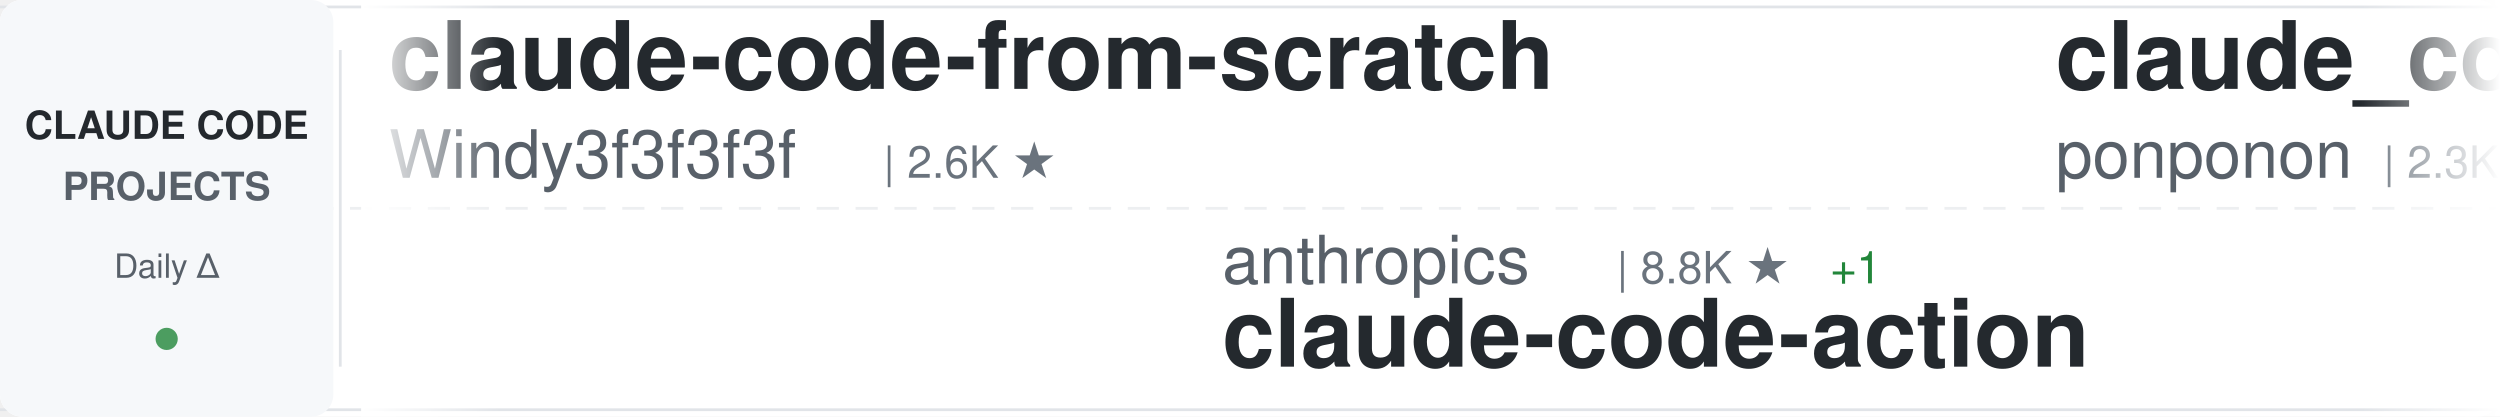
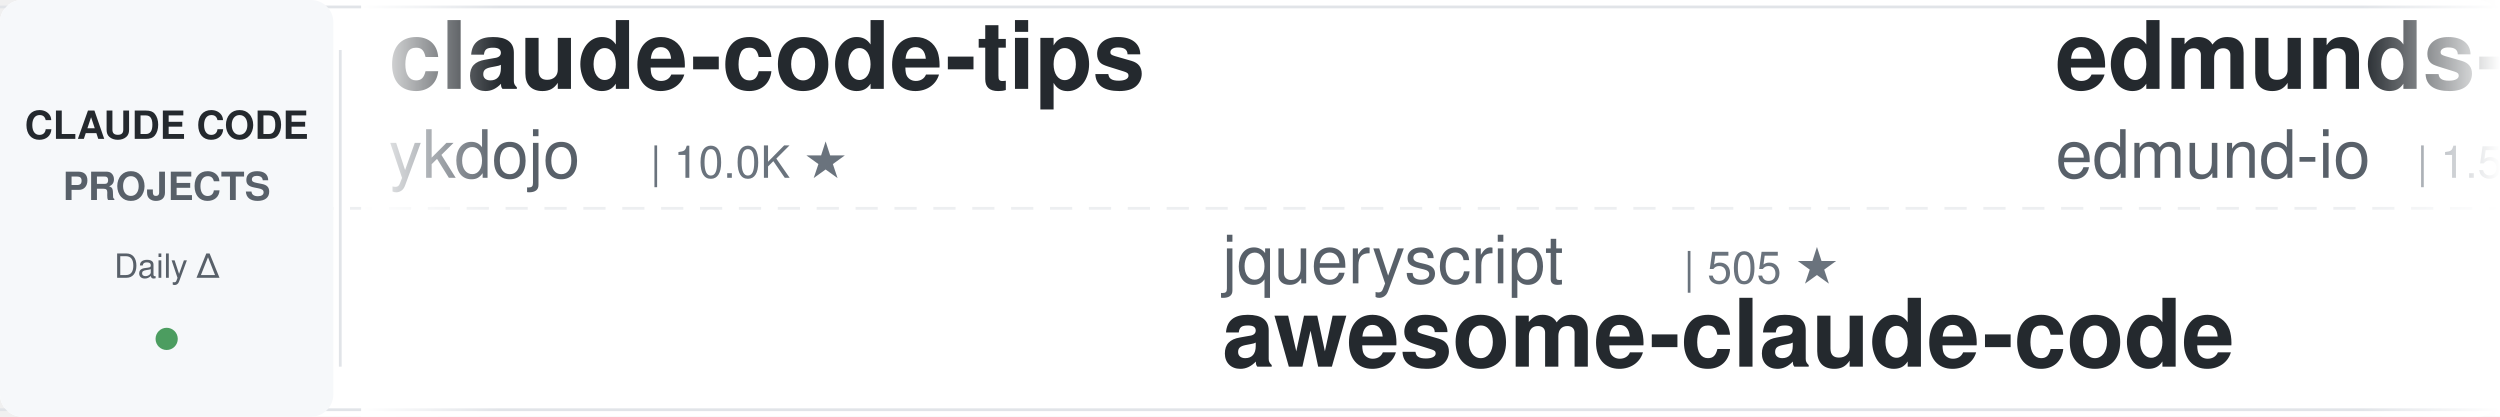
<svg xmlns="http://www.w3.org/2000/svg" width="900" height="150">
  <defs>
    <linearGradient id="awesomeLeftFade" x1="0%" y1="0%" x2="100%" y2="0%">
      <stop offset="0%" style="stop-color:#ffffff;stop-opacity:1" />
      <stop offset="100%" style="stop-color:#ffffff;stop-opacity:0" />
    </linearGradient>
    <linearGradient id="awesomeRightFade" x1="0%" y1="0%" x2="100%" y2="0%">
      <stop offset="0%" style="stop-color:#ffffff;stop-opacity:0" />
      <stop offset="100%" style="stop-color:#ffffff;stop-opacity:1" />
    </linearGradient>
  </defs>
  <rect width="900" height="150" fill="#ffffff" rx="8" />
  <rect x="0" y="2" width="900" height="1" fill="#e1e4e8" />
  <rect x="0" y="147" width="900" height="1" fill="#e1e4e8" />
  <line x1="0" y1="75" x2="900" y2="75" stroke="#e1e4e8" stroke-width="1" stroke-dasharray="8 6" opacity="0.6" />
  <rect x="0" y="0" width="120" height="150" fill="#f6f8fa" rx="8" />
  <text x="60" y="50" font-family="-apple-system, BlinkMacSystemFont, 'Segoe UI', Helvetica, Arial, sans-serif" font-size="14" font-weight="600" fill="#24292e" text-anchor="middle">CLAUDE CODE</text>
  <text x="60" y="72" font-family="-apple-system, BlinkMacSystemFont, 'Segoe UI', Helvetica, Arial, sans-serif" font-size="14" font-weight="600" fill="#586069" text-anchor="middle">PROJECTS</text>
  <text x="60" y="100" font-family="-apple-system, BlinkMacSystemFont, 'Segoe UI', Helvetica, Arial, sans-serif" font-size="12" font-weight="500" fill="#586069" text-anchor="middle">Daily Δ</text>
  <circle cx="60" cy="122" r="4" fill="#22863a" opacity="0.8" />
  <rect x="122" y="18" width="1" height="114" fill="#e1e4e8" />
  <clipPath id="awesomeTickerClip">
    <rect x="130" y="0" width="770" height="150" />
  </clipPath>
  <g clip-path="url(#awesomeTickerClip)">
    <g id="awesomeTickerItems">
      <animateTransform attributeName="transform" attributeType="XML" type="translate" from="0 0" to="-3000 0" dur="54s" repeatCount="indefinite" />
      <g transform="translate(0, 0)">
-         <text x="140" y="32" font-family="-apple-system, BlinkMacSystemFont, 'Segoe UI', Helvetica, Arial, sans-serif" font-size="34" font-weight="600" fill="#24292e">claude-code-from-scratch</text>
-         <text x="140" y="64" font-family="-apple-system, BlinkMacSystemFont, 'Segoe UI', Helvetica, Arial, sans-serif" font-size="24" font-weight="400" fill="#586069">Windy3f3f3f3f</text>
-         <text x="318" y="64" font-family="-apple-system, BlinkMacSystemFont, 'Segoe UI', Helvetica, Arial, sans-serif" font-size="16" font-weight="500" fill="#6a737d">| 2.6K ★</text>
+         <text x="140" y="32" font-family="-apple-system, BlinkMacSystemFont, 'Segoe UI', Helvetica, Arial, sans-serif" font-size="34" font-weight="600" fill="#24292e">claude-code-tips</text>
+         <text x="140" y="64" font-family="-apple-system, BlinkMacSystemFont, 'Segoe UI', Helvetica, Arial, sans-serif" font-size="24" font-weight="400" fill="#586069">ykdojo</text>
+         <text x="234" y="64" font-family="-apple-system, BlinkMacSystemFont, 'Segoe UI', Helvetica, Arial, sans-serif" font-size="16" font-weight="500" fill="#6a737d">| 10.0K ★</text>
      </g>
      <g transform="translate(300, 0)">
-         <text x="140" y="102" font-family="-apple-system, BlinkMacSystemFont, 'Segoe UI', Helvetica, Arial, sans-serif" font-size="24" font-weight="400" fill="#586069">anthropics</text>
-         <text x="282" y="102" font-family="-apple-system, BlinkMacSystemFont, 'Segoe UI', Helvetica, Arial, sans-serif" font-size="16" font-weight="500" fill="#6a737d">| 8.8K ★</text>
-         <text x="359" y="102" font-family="-apple-system, BlinkMacSystemFont, 'Segoe UI', Helvetica, Arial, sans-serif" font-size="16" font-weight="500" fill="#22863a"> +1</text>
-         <text x="140" y="132" font-family="-apple-system, BlinkMacSystemFont, 'Segoe UI', Helvetica, Arial, sans-serif" font-size="34" font-weight="600" fill="#24292e">claude-code-action</text>
+         <text x="140" y="102" font-family="-apple-system, BlinkMacSystemFont, 'Segoe UI', Helvetica, Arial, sans-serif" font-size="24" font-weight="400" fill="#586069">jqueryscript</text>
+         <text x="306" y="102" font-family="-apple-system, BlinkMacSystemFont, 'Segoe UI', Helvetica, Arial, sans-serif" font-size="16" font-weight="500" fill="#6a737d">| 505 ★</text>
+         <text x="140" y="132" font-family="-apple-system, BlinkMacSystemFont, 'Segoe UI', Helvetica, Arial, sans-serif" font-size="34" font-weight="600" fill="#24292e">awesome-claude-code</text>
      </g>
      <g transform="translate(600, 0)">
+         <text x="140" y="32" font-family="-apple-system, BlinkMacSystemFont, 'Segoe UI', Helvetica, Arial, sans-serif" font-size="34" font-weight="600" fill="#24292e">edmunds-claude-code</text>
+         <text x="140" y="64" font-family="-apple-system, BlinkMacSystemFont, 'Segoe UI', Helvetica, Arial, sans-serif" font-size="24" font-weight="400" fill="#586069">edmund-io</text>
+         <text x="270" y="64" font-family="-apple-system, BlinkMacSystemFont, 'Segoe UI', Helvetica, Arial, sans-serif" font-size="16" font-weight="500" fill="#6a737d">| 1.5K ★</text>
+       </g>
+       <g transform="translate(900, 0)">
+         <text x="140" y="102" font-family="-apple-system, BlinkMacSystemFont, 'Segoe UI', Helvetica, Arial, sans-serif" font-size="24" font-weight="400" fill="#586069">Cranot</text>
+         <text x="234" y="102" font-family="-apple-system, BlinkMacSystemFont, 'Segoe UI', Helvetica, Arial, sans-serif" font-size="16" font-weight="500" fill="#6a737d">| 2.9K ★</text>
+         <text x="140" y="132" font-family="-apple-system, BlinkMacSystemFont, 'Segoe UI', Helvetica, Arial, sans-serif" font-size="34" font-weight="600" fill="#24292e">claude-code-guide</text>
+       </g>
+       <g transform="translate(1200, 0)">
+         <text x="140" y="32" font-family="-apple-system, BlinkMacSystemFont, 'Segoe UI', Helvetica, Arial, sans-serif" font-size="34" font-weight="600" fill="#24292e">learn-claude-code</text>
+         <text x="140" y="64" font-family="-apple-system, BlinkMacSystemFont, 'Segoe UI', Helvetica, Arial, sans-serif" font-size="24" font-weight="400" fill="#586069">shareAI-lab</text>
+         <text x="294" y="64" font-family="-apple-system, BlinkMacSystemFont, 'Segoe UI', Helvetica, Arial, sans-serif" font-size="16" font-weight="500" fill="#6a737d">| 75.7K ★</text>
+         <text x="380" y="64" font-family="-apple-system, BlinkMacSystemFont, 'Segoe UI', Helvetica, Arial, sans-serif" font-size="16" font-weight="500" fill="#22863a"> +7</text>
+       </g>
+       <g transform="translate(1500, 0)">
+         <text x="140" y="102" font-family="-apple-system, BlinkMacSystemFont, 'Segoe UI', Helvetica, Arial, sans-serif" font-size="24" font-weight="400" fill="#586069">lintsinghua</text>
+         <text x="294" y="102" font-family="-apple-system, BlinkMacSystemFont, 'Segoe UI', Helvetica, Arial, sans-serif" font-size="16" font-weight="500" fill="#6a737d">| 4.1K ★</text>
+         <text x="140" y="132" font-family="-apple-system, BlinkMacSystemFont, 'Segoe UI', Helvetica, Arial, sans-serif" font-size="34" font-weight="600" fill="#24292e">claude-code-book</text>
+       </g>
+       <g transform="translate(1800, 0)">
        <text x="140" y="32" font-family="-apple-system, BlinkMacSystemFont, 'Segoe UI', Helvetica, Arial, sans-serif" font-size="34" font-weight="600" fill="#24292e">claude_code_src</text>
        <text x="140" y="64" font-family="-apple-system, BlinkMacSystemFont, 'Segoe UI', Helvetica, Arial, sans-serif" font-size="24" font-weight="400" fill="#586069">ponponon</text>
        <text x="258" y="64" font-family="-apple-system, BlinkMacSystemFont, 'Segoe UI', Helvetica, Arial, sans-serif" font-size="16" font-weight="500" fill="#6a737d">| 2.3K ★</text>
      </g>
-       <g transform="translate(900, 0)">
-         <text x="140" y="102" font-family="-apple-system, BlinkMacSystemFont, 'Segoe UI', Helvetica, Arial, sans-serif" font-size="24" font-weight="400" fill="#586069">digitalsamba</text>
-         <text x="306" y="102" font-family="-apple-system, BlinkMacSystemFont, 'Segoe UI', Helvetica, Arial, sans-serif" font-size="16" font-weight="500" fill="#6a737d">| 2.0K ★</text>
-         <text x="383" y="102" font-family="-apple-system, BlinkMacSystemFont, 'Segoe UI', Helvetica, Arial, sans-serif" font-size="16" font-weight="500" fill="#22863a"> +1</text>
-         <text x="140" y="132" font-family="-apple-system, BlinkMacSystemFont, 'Segoe UI', Helvetica, Arial, sans-serif" font-size="34" font-weight="600" fill="#24292e">claude-code-video-toolki...</text>
-       </g>
-       <g transform="translate(1200, 0)">
-         <text x="140" y="32" font-family="-apple-system, BlinkMacSystemFont, 'Segoe UI', Helvetica, Arial, sans-serif" font-size="34" font-weight="600" fill="#24292e">claude-code-reverse</text>
-         <text x="140" y="64" font-family="-apple-system, BlinkMacSystemFont, 'Segoe UI', Helvetica, Arial, sans-serif" font-size="24" font-weight="400" fill="#586069">Yuyz0112</text>
-         <text x="258" y="64" font-family="-apple-system, BlinkMacSystemFont, 'Segoe UI', Helvetica, Arial, sans-serif" font-size="16" font-weight="500" fill="#6a737d">| 2.4K ★</text>
-       </g>
-       <g transform="translate(1500, 0)">
-         <text x="140" y="102" font-family="-apple-system, BlinkMacSystemFont, 'Segoe UI', Helvetica, Arial, sans-serif" font-size="24" font-weight="400" fill="#586069">ghuntley</text>
-         <text x="258" y="102" font-family="-apple-system, BlinkMacSystemFont, 'Segoe UI', Helvetica, Arial, sans-serif" font-size="16" font-weight="500" fill="#6a737d">| 990 ★</text>
-         <text x="140" y="132" font-family="-apple-system, BlinkMacSystemFont, 'Segoe UI', Helvetica, Arial, sans-serif" font-size="34" font-weight="600" fill="#24292e">claude-code-source-code-...</text>
-       </g>
-       <g transform="translate(1800, 0)">
-         <text x="140" y="32" font-family="-apple-system, BlinkMacSystemFont, 'Segoe UI', Helvetica, Arial, sans-serif" font-size="34" font-weight="600" fill="#24292e">claude-code-source-code</text>
-         <text x="140" y="64" font-family="-apple-system, BlinkMacSystemFont, 'Segoe UI', Helvetica, Arial, sans-serif" font-size="24" font-weight="400" fill="#586069">777genius</text>
-         <text x="270" y="64" font-family="-apple-system, BlinkMacSystemFont, 'Segoe UI', Helvetica, Arial, sans-serif" font-size="16" font-weight="500" fill="#6a737d">| 930 ★</text>
-         <text x="338" y="64" font-family="-apple-system, BlinkMacSystemFont, 'Segoe UI', Helvetica, Arial, sans-serif" font-size="16" font-weight="500" fill="#22863a"> +1</text>
-       </g>
      <g transform="translate(2100, 0)">
-         <text x="140" y="102" font-family="-apple-system, BlinkMacSystemFont, 'Segoe UI', Helvetica, Arial, sans-serif" font-size="24" font-weight="400" fill="#586069">shanraisshan</text>
-         <text x="306" y="102" font-family="-apple-system, BlinkMacSystemFont, 'Segoe UI', Helvetica, Arial, sans-serif" font-size="16" font-weight="500" fill="#6a737d">| 65.4K ★</text>
-         <text x="392" y="102" font-family="-apple-system, BlinkMacSystemFont, 'Segoe UI', Helvetica, Arial, sans-serif" font-size="16" font-weight="500" fill="#22863a"> +6</text>
-         <text x="140" y="132" font-family="-apple-system, BlinkMacSystemFont, 'Segoe UI', Helvetica, Arial, sans-serif" font-size="34" font-weight="600" fill="#24292e">claude-code-best-practic...</text>
+         <text x="140" y="102" font-family="-apple-system, BlinkMacSystemFont, 'Segoe UI', Helvetica, Arial, sans-serif" font-size="24" font-weight="400" fill="#586069">SeemSeam</text>
+         <text x="258" y="102" font-family="-apple-system, BlinkMacSystemFont, 'Segoe UI', Helvetica, Arial, sans-serif" font-size="16" font-weight="500" fill="#6a737d">| 3.5K ★</text>
+         <text x="335" y="102" font-family="-apple-system, BlinkMacSystemFont, 'Segoe UI', Helvetica, Arial, sans-serif" font-size="16" font-weight="500" fill="#cb2431"> -1</text>
+         <text x="140" y="132" font-family="-apple-system, BlinkMacSystemFont, 'Segoe UI', Helvetica, Arial, sans-serif" font-size="34" font-weight="600" fill="#24292e">claude_codex_bridge</text>
      </g>
      <g transform="translate(2400, 0)">
-         <text x="140" y="32" font-family="-apple-system, BlinkMacSystemFont, 'Segoe UI', Helvetica, Arial, sans-serif" font-size="34" font-weight="600" fill="#24292e">sc-claude-code-files</text>
-         <text x="140" y="64" font-family="-apple-system, BlinkMacSystemFont, 'Segoe UI', Helvetica, Arial, sans-serif" font-size="24" font-weight="400" fill="#586069">https-deeplearning-ai</text>
-         <text x="414" y="64" font-family="-apple-system, BlinkMacSystemFont, 'Segoe UI', Helvetica, Arial, sans-serif" font-size="16" font-weight="500" fill="#6a737d">| 546 ★</text>
+         <text x="140" y="32" font-family="-apple-system, BlinkMacSystemFont, 'Segoe UI', Helvetica, Arial, sans-serif" font-size="34" font-weight="600" fill="#24292e">claude-code-engineering</text>
+         <text x="140" y="64" font-family="-apple-system, BlinkMacSystemFont, 'Segoe UI', Helvetica, Arial, sans-serif" font-size="24" font-weight="400" fill="#586069">huangjia2019</text>
+         <text x="306" y="64" font-family="-apple-system, BlinkMacSystemFont, 'Segoe UI', Helvetica, Arial, sans-serif" font-size="16" font-weight="500" fill="#6a737d">| 1.1K ★</text>
      </g>
      <g transform="translate(2700, 0)">
-         <text x="140" y="102" font-family="-apple-system, BlinkMacSystemFont, 'Segoe UI', Helvetica, Arial, sans-serif" font-size="24" font-weight="400" fill="#586069">1rgs</text>
-         <text x="210" y="102" font-family="-apple-system, BlinkMacSystemFont, 'Segoe UI', Helvetica, Arial, sans-serif" font-size="16" font-weight="500" fill="#6a737d">| 3.7K ★</text>
-         <text x="140" y="132" font-family="-apple-system, BlinkMacSystemFont, 'Segoe UI', Helvetica, Arial, sans-serif" font-size="34" font-weight="600" fill="#24292e">claude-code-proxy</text>
+         <text x="140" y="102" font-family="-apple-system, BlinkMacSystemFont, 'Segoe UI', Helvetica, Arial, sans-serif" font-size="24" font-weight="400" fill="#586069">rohitg00</text>
+         <text x="258" y="102" font-family="-apple-system, BlinkMacSystemFont, 'Segoe UI', Helvetica, Arial, sans-serif" font-size="16" font-weight="500" fill="#6a737d">| 2.6K ★</text>
+         <text x="335" y="102" font-family="-apple-system, BlinkMacSystemFont, 'Segoe UI', Helvetica, Arial, sans-serif" font-size="16" font-weight="500" fill="#22863a"> +1</text>
+         <text x="140" y="132" font-family="-apple-system, BlinkMacSystemFont, 'Segoe UI', Helvetica, Arial, sans-serif" font-size="34" font-weight="600" fill="#24292e">awesome-claude-code-tool...</text>
      </g>
      <g transform="translate(3000, 0)">
-         <text x="140" y="32" font-family="-apple-system, BlinkMacSystemFont, 'Segoe UI', Helvetica, Arial, sans-serif" font-size="34" font-weight="600" fill="#24292e">claude-code-from-scratch</text>
-         <text x="140" y="64" font-family="-apple-system, BlinkMacSystemFont, 'Segoe UI', Helvetica, Arial, sans-serif" font-size="24" font-weight="400" fill="#586069">Windy3f3f3f3f</text>
-         <text x="318" y="64" font-family="-apple-system, BlinkMacSystemFont, 'Segoe UI', Helvetica, Arial, sans-serif" font-size="16" font-weight="500" fill="#6a737d">| 2.6K ★</text>
+         <text x="140" y="32" font-family="-apple-system, BlinkMacSystemFont, 'Segoe UI', Helvetica, Arial, sans-serif" font-size="34" font-weight="600" fill="#24292e">claude-code-tips</text>
+         <text x="140" y="64" font-family="-apple-system, BlinkMacSystemFont, 'Segoe UI', Helvetica, Arial, sans-serif" font-size="24" font-weight="400" fill="#586069">ykdojo</text>
+         <text x="234" y="64" font-family="-apple-system, BlinkMacSystemFont, 'Segoe UI', Helvetica, Arial, sans-serif" font-size="16" font-weight="500" fill="#6a737d">| 10.0K ★</text>
      </g>
      <g transform="translate(3300, 0)">
-         <text x="140" y="102" font-family="-apple-system, BlinkMacSystemFont, 'Segoe UI', Helvetica, Arial, sans-serif" font-size="24" font-weight="400" fill="#586069">anthropics</text>
-         <text x="282" y="102" font-family="-apple-system, BlinkMacSystemFont, 'Segoe UI', Helvetica, Arial, sans-serif" font-size="16" font-weight="500" fill="#6a737d">| 8.8K ★</text>
-         <text x="359" y="102" font-family="-apple-system, BlinkMacSystemFont, 'Segoe UI', Helvetica, Arial, sans-serif" font-size="16" font-weight="500" fill="#22863a"> +1</text>
-         <text x="140" y="132" font-family="-apple-system, BlinkMacSystemFont, 'Segoe UI', Helvetica, Arial, sans-serif" font-size="34" font-weight="600" fill="#24292e">claude-code-action</text>
+         <text x="140" y="102" font-family="-apple-system, BlinkMacSystemFont, 'Segoe UI', Helvetica, Arial, sans-serif" font-size="24" font-weight="400" fill="#586069">jqueryscript</text>
+         <text x="306" y="102" font-family="-apple-system, BlinkMacSystemFont, 'Segoe UI', Helvetica, Arial, sans-serif" font-size="16" font-weight="500" fill="#6a737d">| 505 ★</text>
+         <text x="140" y="132" font-family="-apple-system, BlinkMacSystemFont, 'Segoe UI', Helvetica, Arial, sans-serif" font-size="34" font-weight="600" fill="#24292e">awesome-claude-code</text>
      </g>
      <g transform="translate(3600, 0)">
-         <text x="140" y="32" font-family="-apple-system, BlinkMacSystemFont, 'Segoe UI', Helvetica, Arial, sans-serif" font-size="34" font-weight="600" fill="#24292e">claude_code_src</text>
-         <text x="140" y="64" font-family="-apple-system, BlinkMacSystemFont, 'Segoe UI', Helvetica, Arial, sans-serif" font-size="24" font-weight="400" fill="#586069">ponponon</text>
-         <text x="258" y="64" font-family="-apple-system, BlinkMacSystemFont, 'Segoe UI', Helvetica, Arial, sans-serif" font-size="16" font-weight="500" fill="#6a737d">| 2.3K ★</text>
+         <text x="140" y="32" font-family="-apple-system, BlinkMacSystemFont, 'Segoe UI', Helvetica, Arial, sans-serif" font-size="34" font-weight="600" fill="#24292e">edmunds-claude-code</text>
+         <text x="140" y="64" font-family="-apple-system, BlinkMacSystemFont, 'Segoe UI', Helvetica, Arial, sans-serif" font-size="24" font-weight="400" fill="#586069">edmund-io</text>
+         <text x="270" y="64" font-family="-apple-system, BlinkMacSystemFont, 'Segoe UI', Helvetica, Arial, sans-serif" font-size="16" font-weight="500" fill="#6a737d">| 1.5K ★</text>
      </g>
      <g transform="translate(3900, 0)">
-         <text x="140" y="102" font-family="-apple-system, BlinkMacSystemFont, 'Segoe UI', Helvetica, Arial, sans-serif" font-size="24" font-weight="400" fill="#586069">digitalsamba</text>
-         <text x="306" y="102" font-family="-apple-system, BlinkMacSystemFont, 'Segoe UI', Helvetica, Arial, sans-serif" font-size="16" font-weight="500" fill="#6a737d">| 2.0K ★</text>
-         <text x="383" y="102" font-family="-apple-system, BlinkMacSystemFont, 'Segoe UI', Helvetica, Arial, sans-serif" font-size="16" font-weight="500" fill="#22863a"> +1</text>
-         <text x="140" y="132" font-family="-apple-system, BlinkMacSystemFont, 'Segoe UI', Helvetica, Arial, sans-serif" font-size="34" font-weight="600" fill="#24292e">claude-code-video-toolki...</text>
+         <text x="140" y="102" font-family="-apple-system, BlinkMacSystemFont, 'Segoe UI', Helvetica, Arial, sans-serif" font-size="24" font-weight="400" fill="#586069">Cranot</text>
+         <text x="234" y="102" font-family="-apple-system, BlinkMacSystemFont, 'Segoe UI', Helvetica, Arial, sans-serif" font-size="16" font-weight="500" fill="#6a737d">| 2.9K ★</text>
+         <text x="140" y="132" font-family="-apple-system, BlinkMacSystemFont, 'Segoe UI', Helvetica, Arial, sans-serif" font-size="34" font-weight="600" fill="#24292e">claude-code-guide</text>
      </g>
    </g>
  </g>
  <rect x="130" y="0" width="50" height="150" fill="url(#awesomeLeftFade)" />
  <rect x="850" y="0" width="50" height="150" fill="url(#awesomeRightFade)" />
</svg>
